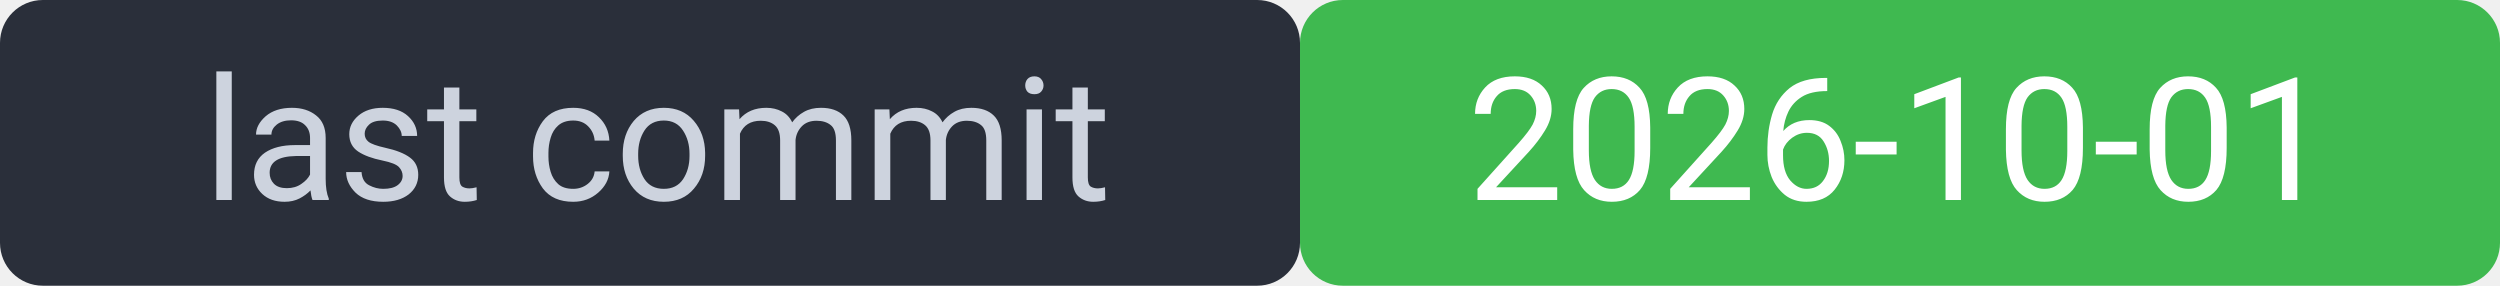
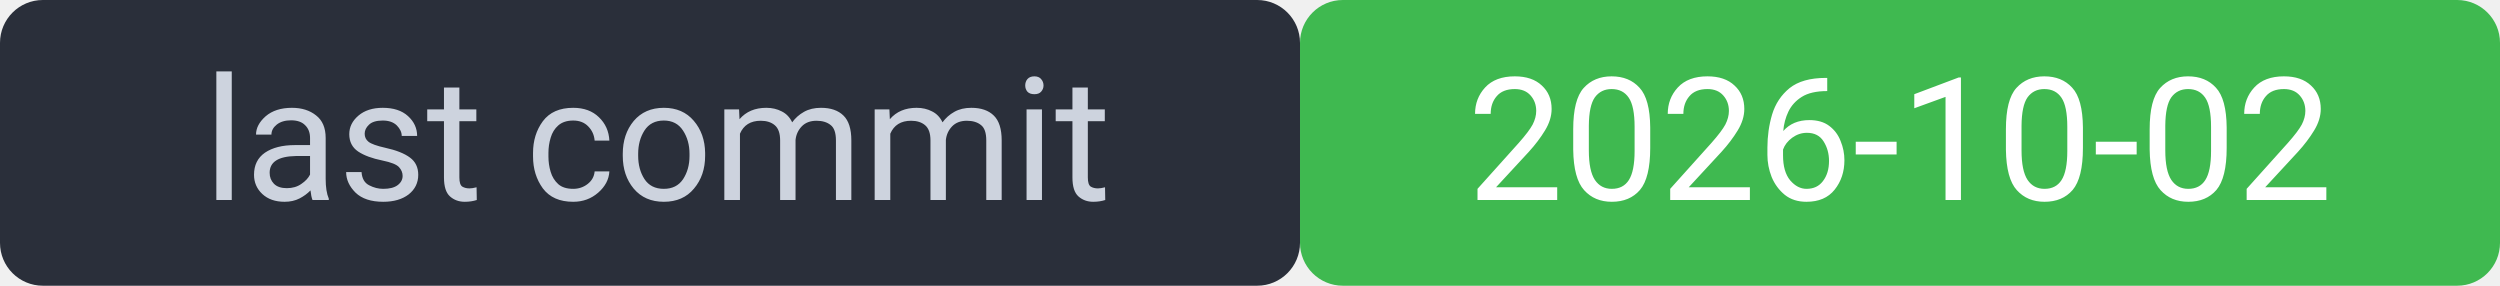
<svg xmlns="http://www.w3.org/2000/svg" width="175" height="20" viewBox="0 0 175 20" font-family="system-ui,Segoe UI,Roboto,sans-serif" font-size="12">
  <rect width="91" height="20" rx="3" fill="#2a2f3a" />
  <rect x="91" width="84" height="20" rx="3" fill="#3fb950" />
  <rect width="175" height="20" rx="3" fill="none" />
  <text x="46" y="14" fill="#cdd3de" text-anchor="middle">last commit</text>
-   <text x="133" y="14" fill="#ffffff" text-anchor="middle">2026-10-01</text>
+   <text x="133" y="14" fill="#ffffff" text-anchor="middle">2026-10-02</text>
</svg>
